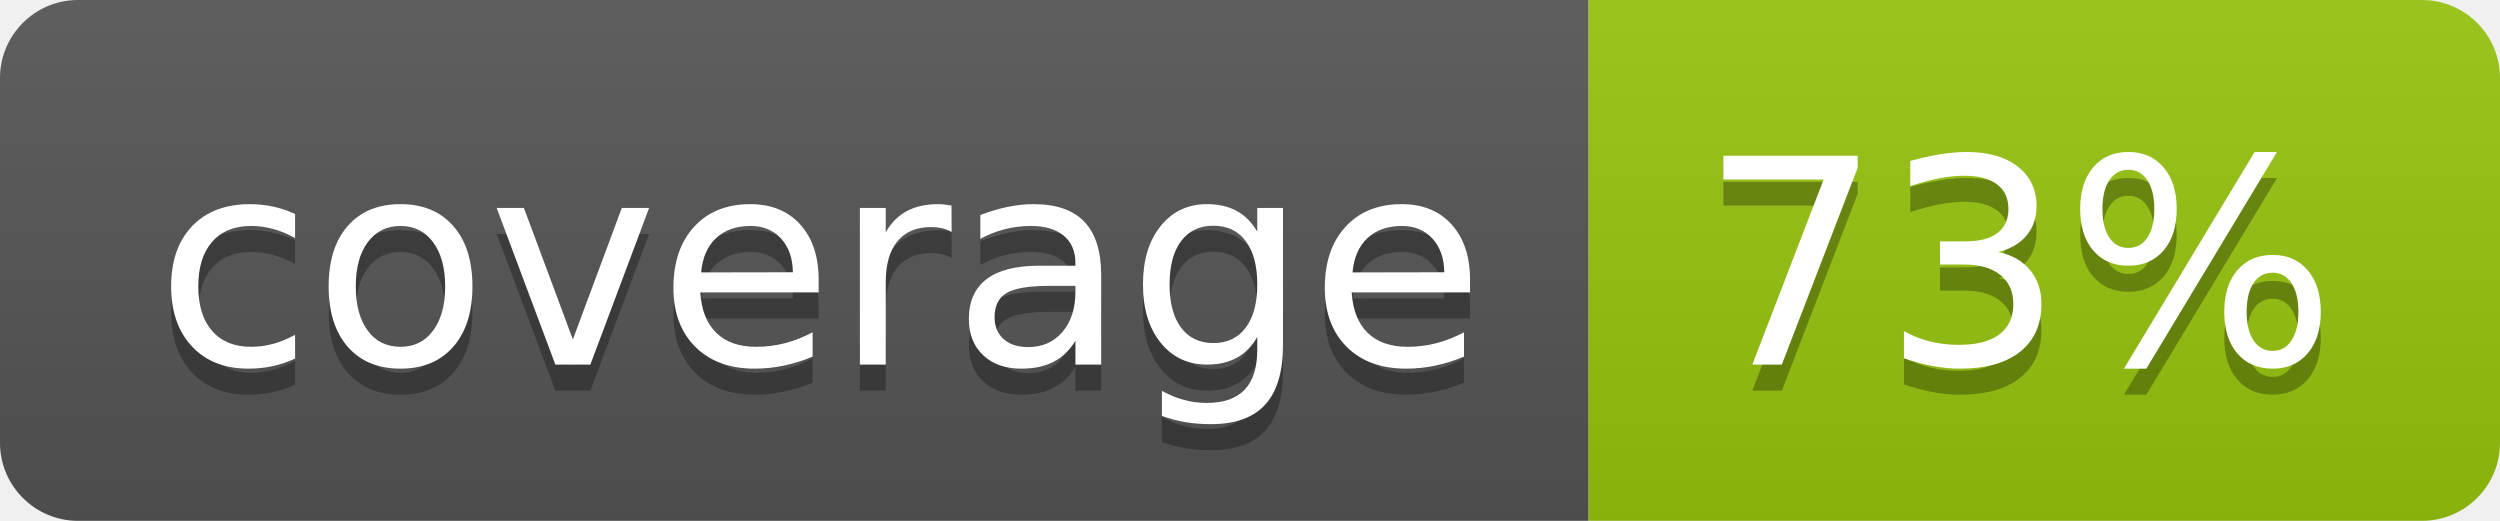
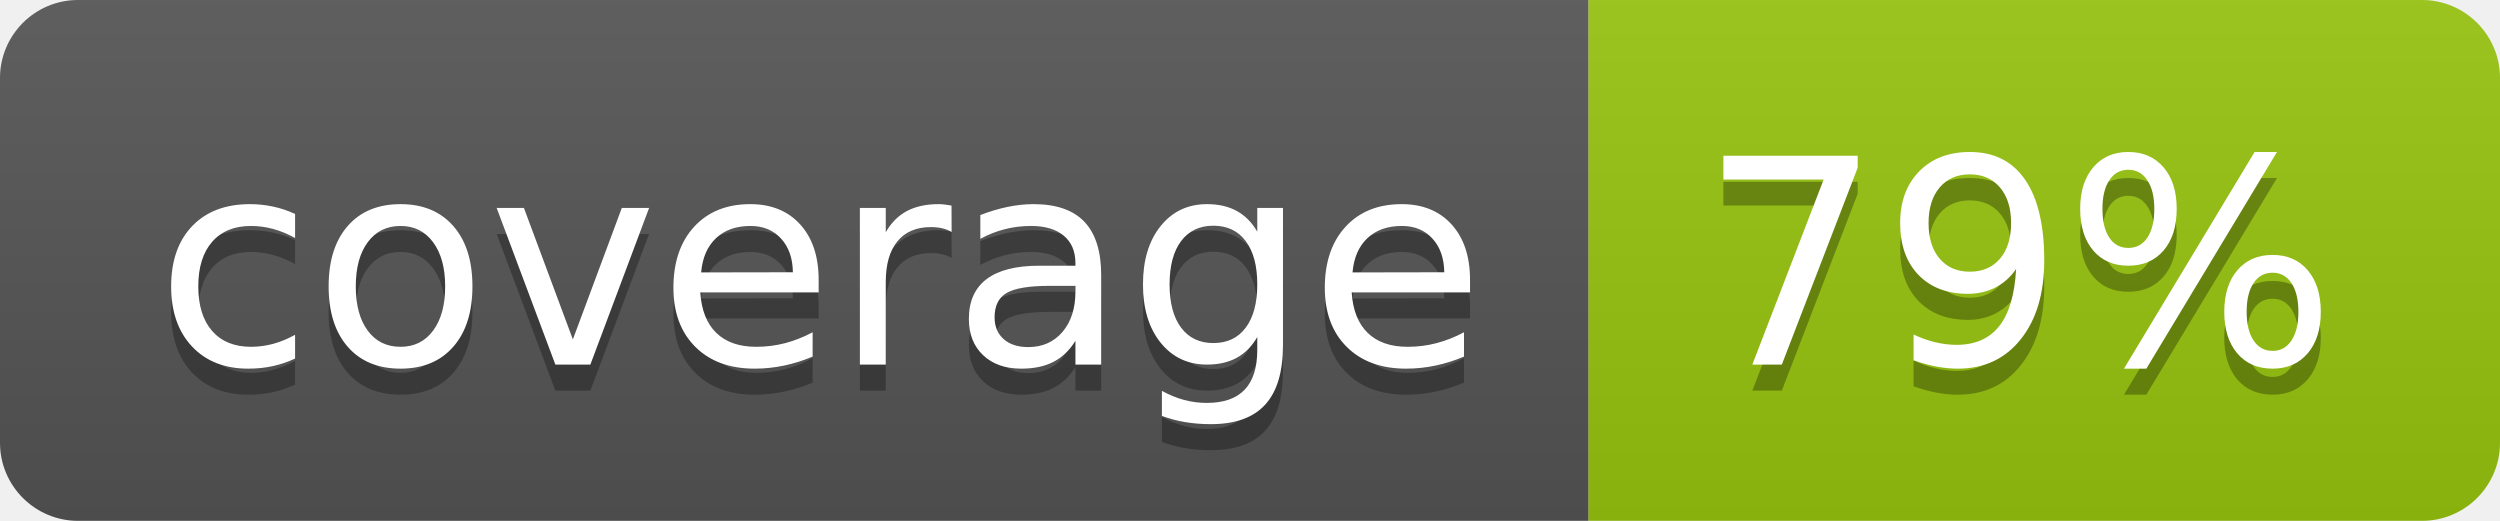
<svg xmlns="http://www.w3.org/2000/svg" width="96" height="20">
  <linearGradient id="b" x2="0" y2="100%">
    <stop offset="0" stop-color="#bbb" stop-opacity=".1" />
    <stop offset="1" stop-opacity=".1" />
  </linearGradient>
  <clipPath id="a">
    <rect width="96" height="20" rx="3" fill="#fff" />
  </clipPath>
  <g clip-path="url(#a)">
    <path fill="#555" d="M0 0h61v20H0z" />
    <path fill="#97C50F" d="M61 0h35v20H61z" />
    <path fill="url(#b)" d="M0 0h96v20H0z" />
  </g>
  <g fill="#fff" text-anchor="middle" font-family="DejaVu Sans,Verdana,Geneva,sans-serif" font-size="110">
    <text x="315" y="150" fill="#010101" fill-opacity=".3" transform="scale(.1)" textLength="510">coverage</text>
    <text x="315" y="140" transform="scale(.1)" textLength="510">coverage</text>
-     <text x="775" y="150" fill="#010101" fill-opacity=".3" transform="scale(.1)" textLength="250">73%</text>
-     <text x="775" y="140" transform="scale(.1)" textLength="250">73%</text>
+     <text x="775" y="150" fill="#010101" fill-opacity=".3" transform="scale(.1)" textLength="250">79%</text>
+     <text x="775" y="140" transform="scale(.1)" textLength="250">79%</text>
  </g>
</svg>
